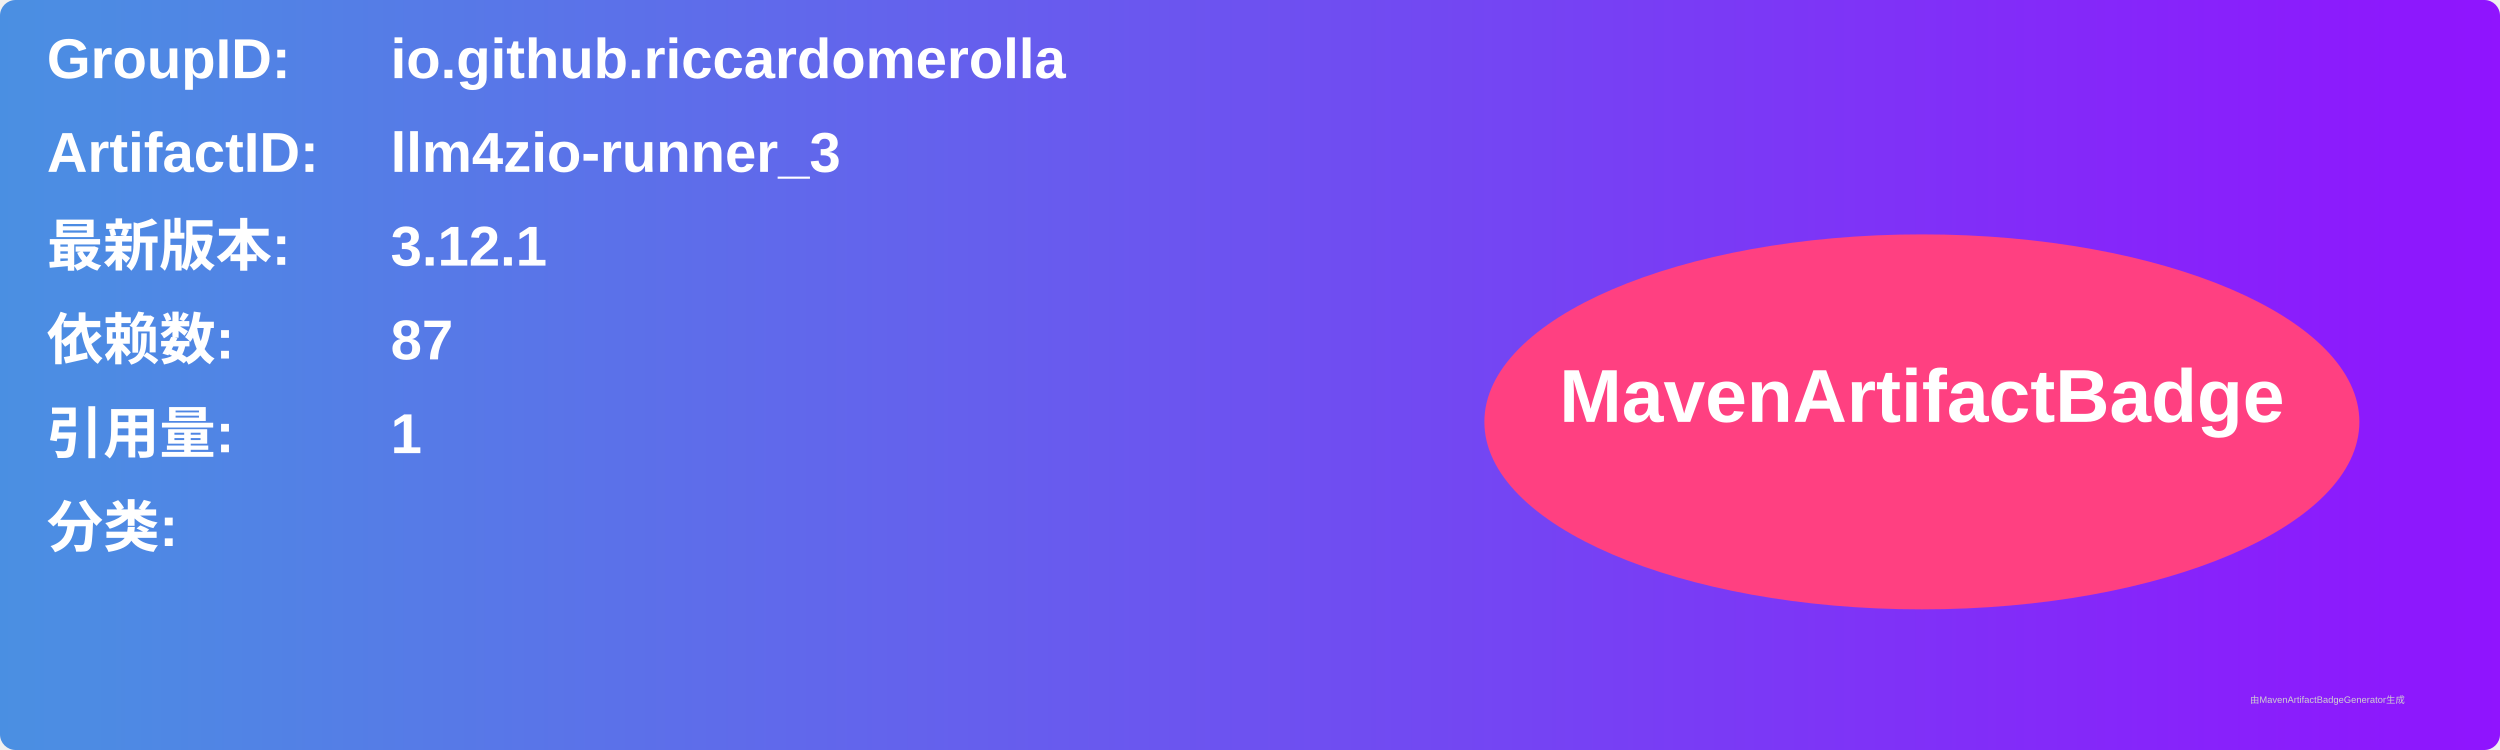
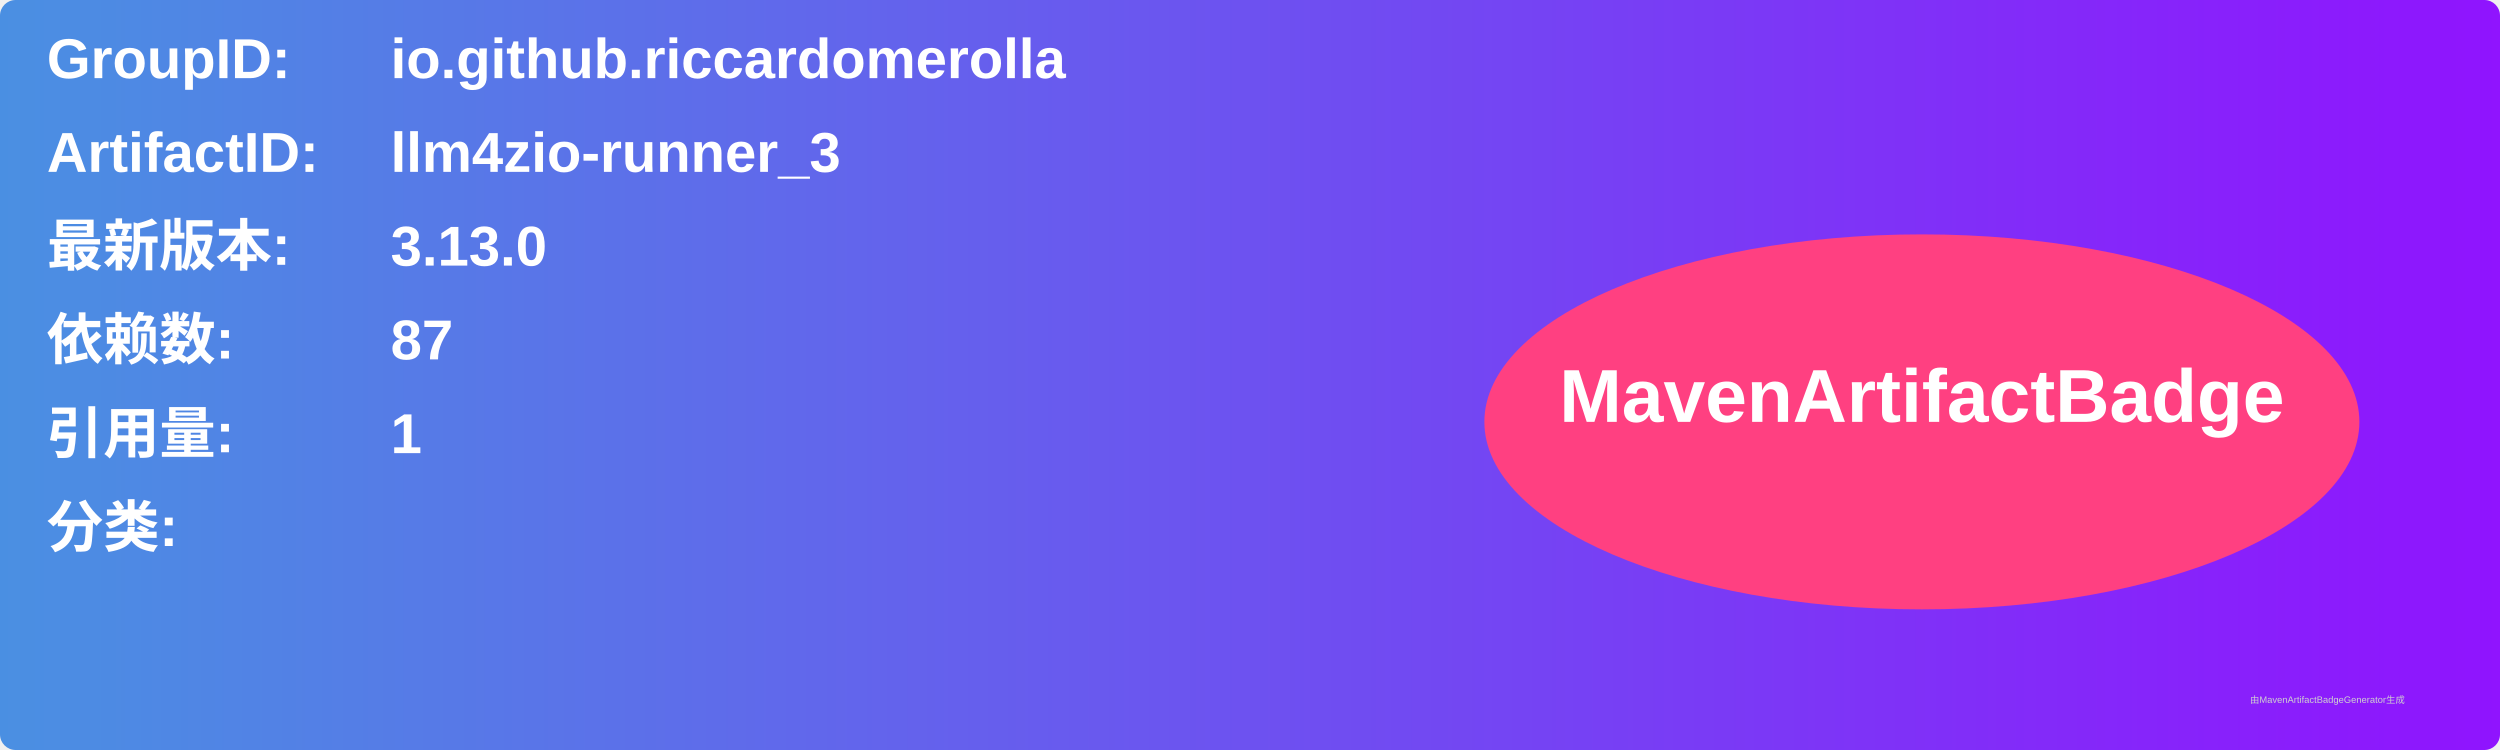
<svg xmlns="http://www.w3.org/2000/svg" width="800" height="240" viewBox="0 0 800 240">
  <linearGradient id="grad" x1="0%" y1="0%" x2="100%" y2="0%">
    <stop offset="0%" stop-color="#4a90e2" />
    <stop offset="100%" stop-color="#9013fe" />
  </linearGradient>
  <rect width="100%" height="100%" rx="5" ry="5" fill="url(#grad)" />
  <g transform="translate(15, 15)">
    <text x="0" y="10" font-family="Arial" font-size="18" fill="white" font-weight="bold" width="260">GroupID:</text>
    <text x="110" y="10" font-family="Arial" font-size="18" fill="white" font-weight="bold" width="460">io.github.riccardomerolla</text>
    <text x="0" y="40" font-family="Arial" font-size="18" fill="white" font-weight="bold" width="260">ArtifactID:</text>
    <text x="110" y="40" font-family="Arial" font-size="18" fill="white" font-weight="bold" width="460">llm4zio-runner_3</text>
    <text x="0" y="70" font-family="Arial" font-size="18" fill="white" font-weight="bold">最新版本:</text>
    <text x="110" y="70" font-family="Arial" font-size="18" fill="white" font-weight="bold">
-       <tspan font-weight="bold">3.12.1</tspan>
+       <tspan font-weight="bold">3.13.0</tspan>
    </text>
    <text x="0" y="100" font-family="Arial" font-size="18" fill="white" font-weight="bold">依赖数: </text>
    <text x="110" y="100" font-family="Arial" font-size="18" fill="white">
      <tspan font-weight="bold">87</tspan>
    </text>
    <text x="0" y="130" font-family="Arial" font-size="18" fill="white" font-weight="bold">引用量: </text>
    <text x="110" y="130" font-family="Arial" font-size="18" fill="white">
      <tspan font-weight="bold">1</tspan>
    </text>
    <text x="0" y="160" font-family="Arial" font-size="18" fill="white" font-weight="bold">分类:</text>
    <text x="10" y="190" font-family="Arial" font-size="10" fill="white">
      <tspan font-weight="bold" />
    </text>
    <ellipse cx="600" cy="120" rx="140" ry="60" fill="#ff4081" />
    <text x="600" y="120" text-anchor="middle" font-family="Arial" font-size="24" fill="white" font-weight="bold">MavenArtifactBadge</text>
  </g>
  <text x="720" y="225" font-family="Arial" font-size="3" fill="#d0d0d0">由MavenArtifactBadgeGenerator生成</text>
</svg>
